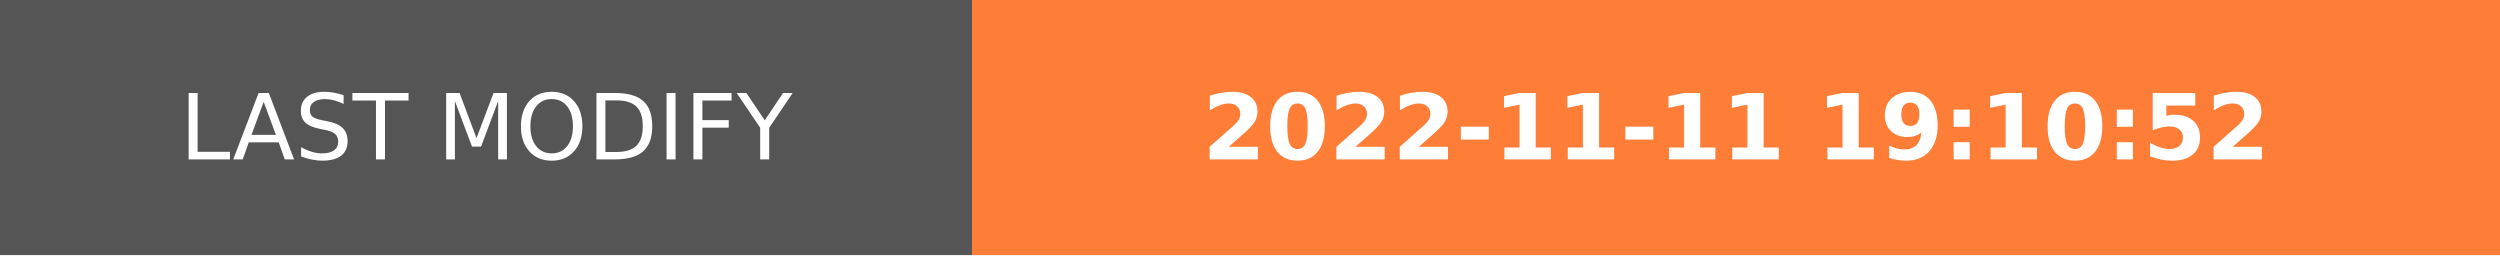
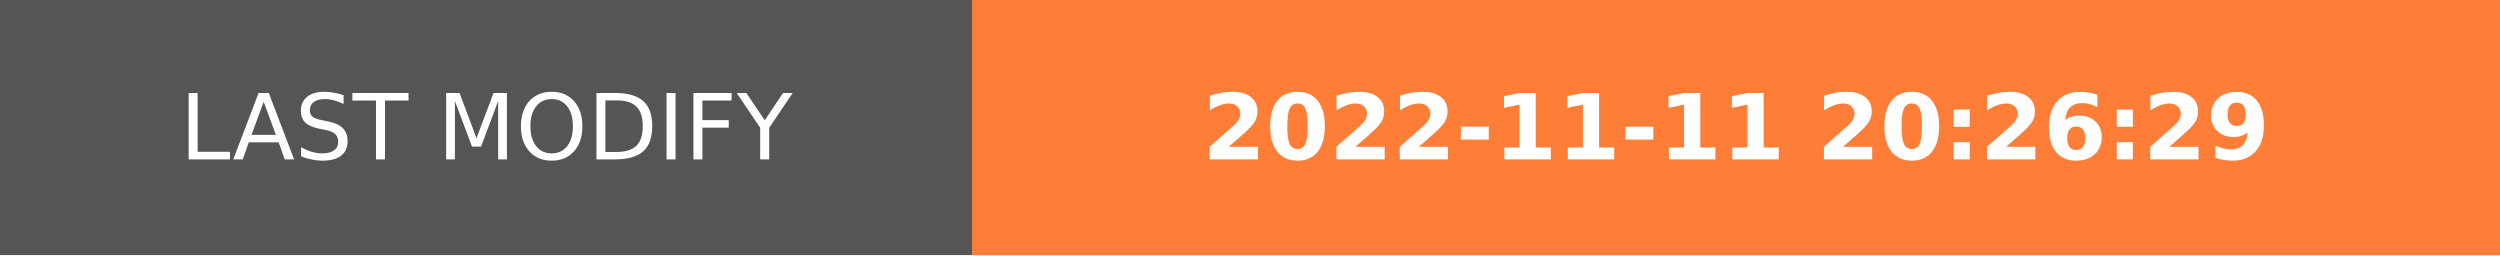
- <svg xmlns="http://www.w3.org/2000/svg" width="274.5" height="28" role="img" aria-label="LAST MODIFY: 2022-11-11 19:10:52">
+ <svg xmlns="http://www.w3.org/2000/svg" width="274.5" height="28" role="img" aria-label="LAST MODIFY: 2022-11-11 20:26:29">
  <g shape-rendering="crispEdges">
    <rect width="106.75" height="28" fill="#555" />
    <rect x="106.75" width="167.75" height="28" fill="#fe7d37" />
  </g>
  <g fill="#fff" text-anchor="middle" font-family="Verdana,Geneva,DejaVu Sans,sans-serif" text-rendering="geometricPrecision" font-size="100">
    <text transform="scale(.1)" x="533.75" y="175" textLength="827.5" fill="#fff">LAST MODIFY</text>
-     <text transform="scale(.1)" x="1906.25" y="175" textLength="1437.5" fill="#fff" font-weight="bold">2022-11-11 19:10:52</text>
+     <text transform="scale(.1)" x="1906.25" y="175" textLength="1437.5" fill="#fff" font-weight="bold">2022-11-11 20:26:29</text>
  </g>
</svg>
